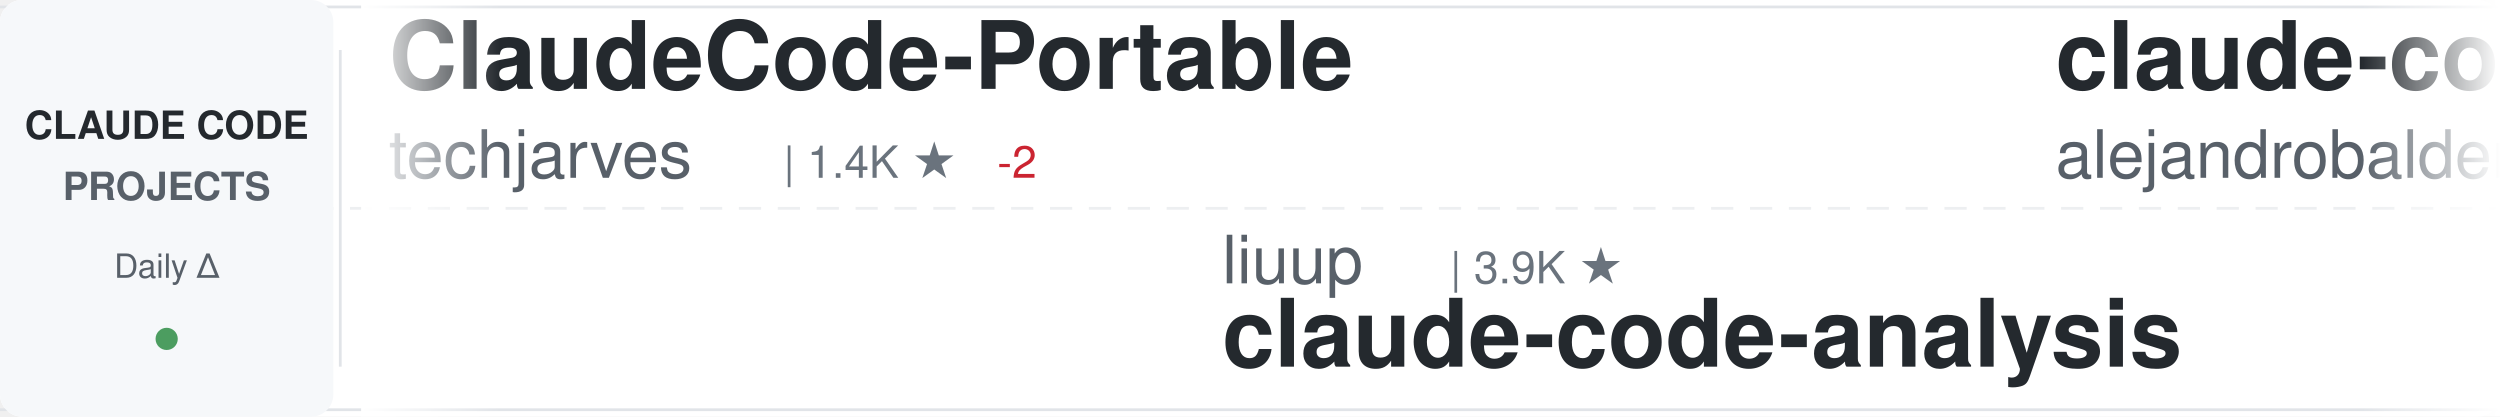
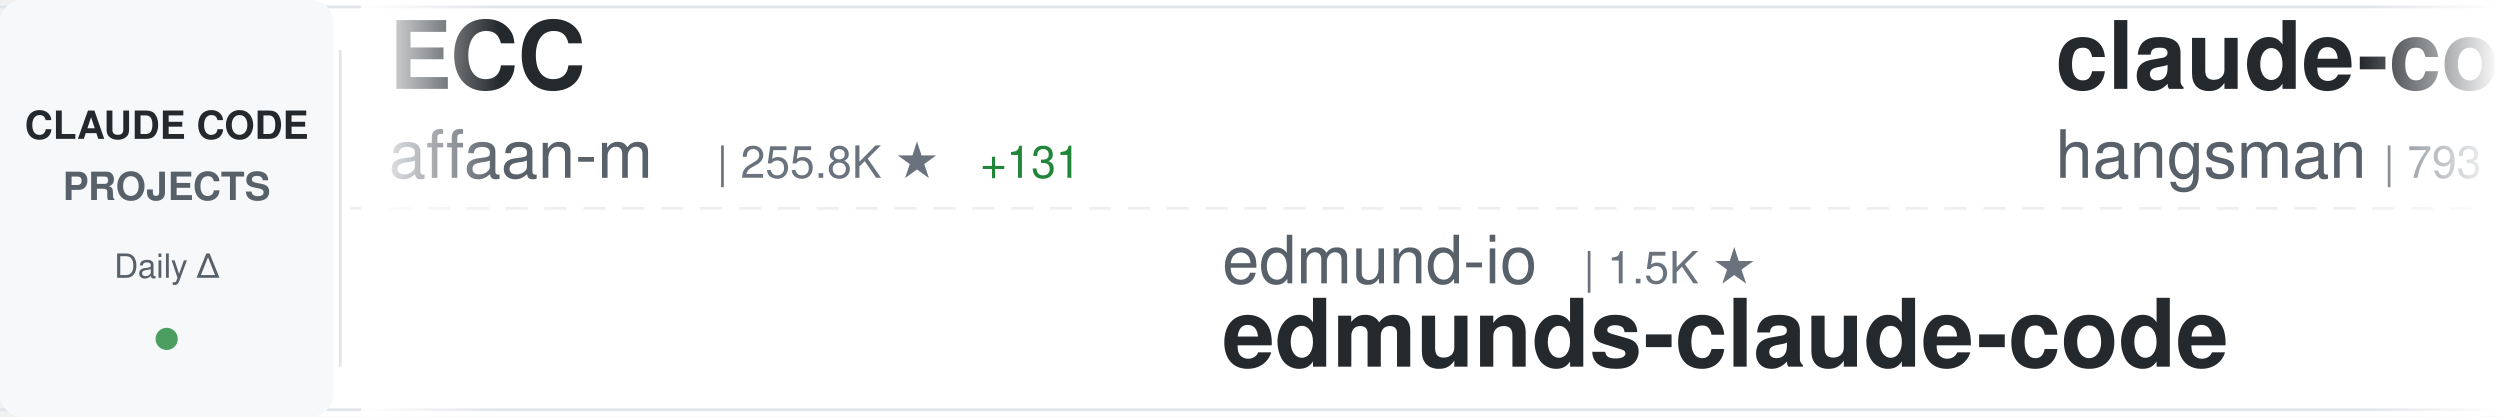
<svg xmlns="http://www.w3.org/2000/svg" width="900" height="150">
  <defs>
    <linearGradient id="awesomeLeftFade" x1="0%" y1="0%" x2="100%" y2="0%">
      <stop offset="0%" style="stop-color:#ffffff;stop-opacity:1" />
      <stop offset="100%" style="stop-color:#ffffff;stop-opacity:0" />
    </linearGradient>
    <linearGradient id="awesomeRightFade" x1="0%" y1="0%" x2="100%" y2="0%">
      <stop offset="0%" style="stop-color:#ffffff;stop-opacity:0" />
      <stop offset="100%" style="stop-color:#ffffff;stop-opacity:1" />
    </linearGradient>
  </defs>
  <rect width="900" height="150" fill="#ffffff" rx="8" />
  <rect x="0" y="2" width="900" height="1" fill="#e1e4e8" />
  <rect x="0" y="147" width="900" height="1" fill="#e1e4e8" />
  <line x1="0" y1="75" x2="900" y2="75" stroke="#e1e4e8" stroke-width="1" stroke-dasharray="8 6" opacity="0.6" />
  <rect x="0" y="0" width="120" height="150" fill="#f6f8fa" rx="8" />
  <text x="60" y="50" font-family="-apple-system, BlinkMacSystemFont, 'Segoe UI', Helvetica, Arial, sans-serif" font-size="14" font-weight="600" fill="#24292e" text-anchor="middle">CLAUDE CODE</text>
  <text x="60" y="72" font-family="-apple-system, BlinkMacSystemFont, 'Segoe UI', Helvetica, Arial, sans-serif" font-size="14" font-weight="600" fill="#586069" text-anchor="middle">PROJECTS</text>
  <text x="60" y="100" font-family="-apple-system, BlinkMacSystemFont, 'Segoe UI', Helvetica, Arial, sans-serif" font-size="12" font-weight="500" fill="#586069" text-anchor="middle">Daily Δ</text>
  <circle cx="60" cy="122" r="4" fill="#22863a" opacity="0.8" />
  <rect x="122" y="18" width="1" height="114" fill="#e1e4e8" />
  <clipPath id="awesomeTickerClip">
    <rect x="130" y="0" width="770" height="150" />
  </clipPath>
  <g clip-path="url(#awesomeTickerClip)">
    <g id="awesomeTickerItems">
      <animateTransform attributeName="transform" attributeType="XML" type="translate" from="0 0" to="-3000 0" dur="54s" repeatCount="indefinite" />
      <g transform="translate(0, 0)">
-         <text x="140" y="32" font-family="-apple-system, BlinkMacSystemFont, 'Segoe UI', Helvetica, Arial, sans-serif" font-size="34" font-weight="600" fill="#24292e">ClaudeCode-Portable</text>
-         <text x="140" y="64" font-family="-apple-system, BlinkMacSystemFont, 'Segoe UI', Helvetica, Arial, sans-serif" font-size="24" font-weight="400" fill="#586069">techjarves</text>
-         <text x="282" y="64" font-family="-apple-system, BlinkMacSystemFont, 'Segoe UI', Helvetica, Arial, sans-serif" font-size="16" font-weight="500" fill="#6a737d">| 1.4K ★</text>
-         <text x="359" y="64" font-family="-apple-system, BlinkMacSystemFont, 'Segoe UI', Helvetica, Arial, sans-serif" font-size="16" font-weight="500" fill="#cb2431"> -2</text>
+         <text x="140" y="32" font-family="-apple-system, BlinkMacSystemFont, 'Segoe UI', Helvetica, Arial, sans-serif" font-size="34" font-weight="600" fill="#24292e">ECC</text>
+         <text x="140" y="64" font-family="-apple-system, BlinkMacSystemFont, 'Segoe UI', Helvetica, Arial, sans-serif" font-size="24" font-weight="400" fill="#586069">affaan-m</text>
+         <text x="258" y="64" font-family="-apple-system, BlinkMacSystemFont, 'Segoe UI', Helvetica, Arial, sans-serif" font-size="16" font-weight="500" fill="#6a737d">| 255.8K ★</text>
+         <text x="353" y="64" font-family="-apple-system, BlinkMacSystemFont, 'Segoe UI', Helvetica, Arial, sans-serif" font-size="16" font-weight="500" fill="#22863a"> +131</text>
      </g>
      <g transform="translate(300, 0)">
-         <text x="140" y="102" font-family="-apple-system, BlinkMacSystemFont, 'Segoe UI', Helvetica, Arial, sans-serif" font-size="24" font-weight="400" fill="#586069">liuup</text>
-         <text x="222" y="102" font-family="-apple-system, BlinkMacSystemFont, 'Segoe UI', Helvetica, Arial, sans-serif" font-size="16" font-weight="500" fill="#6a737d">| 3.9K ★</text>
-         <text x="140" y="132" font-family="-apple-system, BlinkMacSystemFont, 'Segoe UI', Helvetica, Arial, sans-serif" font-size="34" font-weight="600" fill="#24292e">claude-code-analysis</text>
+         <text x="140" y="102" font-family="-apple-system, BlinkMacSystemFont, 'Segoe UI', Helvetica, Arial, sans-serif" font-size="24" font-weight="400" fill="#586069">edmund-io</text>
+         <text x="270" y="102" font-family="-apple-system, BlinkMacSystemFont, 'Segoe UI', Helvetica, Arial, sans-serif" font-size="16" font-weight="500" fill="#6a737d">| 1.5K ★</text>
+         <text x="140" y="132" font-family="-apple-system, BlinkMacSystemFont, 'Segoe UI', Helvetica, Arial, sans-serif" font-size="34" font-weight="600" fill="#24292e">edmunds-claude-code</text>
      </g>
      <g transform="translate(600, 0)">
-         <text x="140" y="32" font-family="-apple-system, BlinkMacSystemFont, 'Segoe UI', Helvetica, Arial, sans-serif" font-size="34" font-weight="600" fill="#24292e">claude-code-from-source</text>
-         <text x="140" y="64" font-family="-apple-system, BlinkMacSystemFont, 'Segoe UI', Helvetica, Arial, sans-serif" font-size="24" font-weight="400" fill="#586069">alejandrobalderas</text>
-         <text x="366" y="64" font-family="-apple-system, BlinkMacSystemFont, 'Segoe UI', Helvetica, Arial, sans-serif" font-size="16" font-weight="500" fill="#6a737d">| 2.8K ★</text>
+         <text x="140" y="32" font-family="-apple-system, BlinkMacSystemFont, 'Segoe UI', Helvetica, Arial, sans-serif" font-size="34" font-weight="600" fill="#24292e">claude-code-source</text>
+         <text x="140" y="64" font-family="-apple-system, BlinkMacSystemFont, 'Segoe UI', Helvetica, Arial, sans-serif" font-size="24" font-weight="400" fill="#586069">hangsman</text>
+         <text x="258" y="64" font-family="-apple-system, BlinkMacSystemFont, 'Segoe UI', Helvetica, Arial, sans-serif" font-size="16" font-weight="500" fill="#6a737d">| 793 ★</text>
      </g>
      <g transform="translate(900, 0)">
-         <text x="140" y="102" font-family="-apple-system, BlinkMacSystemFont, 'Segoe UI', Helvetica, Arial, sans-serif" font-size="24" font-weight="400" fill="#586069">RichardAtCT</text>
-         <text x="294" y="102" font-family="-apple-system, BlinkMacSystemFont, 'Segoe UI', Helvetica, Arial, sans-serif" font-size="16" font-weight="500" fill="#6a737d">| 2.8K ★</text>
-         <text x="140" y="132" font-family="-apple-system, BlinkMacSystemFont, 'Segoe UI', Helvetica, Arial, sans-serif" font-size="34" font-weight="600" fill="#24292e">claude-code-telegram</text>
+         <text x="140" y="102" font-family="-apple-system, BlinkMacSystemFont, 'Segoe UI', Helvetica, Arial, sans-serif" font-size="24" font-weight="400" fill="#586069">T-Lab-CUHKSZ</text>
+         <text x="306" y="102" font-family="-apple-system, BlinkMacSystemFont, 'Segoe UI', Helvetica, Arial, sans-serif" font-size="16" font-weight="500" fill="#6a737d">| 328 ★</text>
+         <text x="140" y="132" font-family="-apple-system, BlinkMacSystemFont, 'Segoe UI', Helvetica, Arial, sans-serif" font-size="34" font-weight="600" fill="#24292e">claude-code</text>
      </g>
      <g transform="translate(1200, 0)">
-         <text x="140" y="32" font-family="-apple-system, BlinkMacSystemFont, 'Segoe UI', Helvetica, Arial, sans-serif" font-size="34" font-weight="600" fill="#24292e">claude-code-infrastructu...</text>
-         <text x="140" y="64" font-family="-apple-system, BlinkMacSystemFont, 'Segoe UI', Helvetica, Arial, sans-serif" font-size="24" font-weight="400" fill="#586069">diet103</text>
-         <text x="246" y="64" font-family="-apple-system, BlinkMacSystemFont, 'Segoe UI', Helvetica, Arial, sans-serif" font-size="16" font-weight="500" fill="#6a737d">| 10.0K ★</text>
+         <text x="140" y="32" font-family="-apple-system, BlinkMacSystemFont, 'Segoe UI', Helvetica, Arial, sans-serif" font-size="34" font-weight="600" fill="#24292e">claude-code-harness</text>
+         <text x="140" y="64" font-family="-apple-system, BlinkMacSystemFont, 'Segoe UI', Helvetica, Arial, sans-serif" font-size="24" font-weight="400" fill="#586069">Chachamaru127</text>
+         <text x="318" y="64" font-family="-apple-system, BlinkMacSystemFont, 'Segoe UI', Helvetica, Arial, sans-serif" font-size="16" font-weight="500" fill="#6a737d">| 3.1K ★</text>
+         <text x="395" y="64" font-family="-apple-system, BlinkMacSystemFont, 'Segoe UI', Helvetica, Arial, sans-serif" font-size="16" font-weight="500" fill="#22863a"> +1</text>
      </g>
      <g transform="translate(1500, 0)">
-         <text x="140" y="102" font-family="-apple-system, BlinkMacSystemFont, 'Segoe UI', Helvetica, Arial, sans-serif" font-size="24" font-weight="400" fill="#586069">repowise-dev</text>
-         <text x="306" y="102" font-family="-apple-system, BlinkMacSystemFont, 'Segoe UI', Helvetica, Arial, sans-serif" font-size="16" font-weight="500" fill="#6a737d">| 1.2K ★</text>
-         <text x="140" y="132" font-family="-apple-system, BlinkMacSystemFont, 'Segoe UI', Helvetica, Arial, sans-serif" font-size="34" font-weight="600" fill="#24292e">claude-code-prompts</text>
+         <text x="140" y="102" font-family="-apple-system, BlinkMacSystemFont, 'Segoe UI', Helvetica, Arial, sans-serif" font-size="24" font-weight="400" fill="#586069">SeemSeam</text>
+         <text x="258" y="102" font-family="-apple-system, BlinkMacSystemFont, 'Segoe UI', Helvetica, Arial, sans-serif" font-size="16" font-weight="500" fill="#6a737d">| 3.5K ★</text>
+         <text x="140" y="132" font-family="-apple-system, BlinkMacSystemFont, 'Segoe UI', Helvetica, Arial, sans-serif" font-size="34" font-weight="600" fill="#24292e">claude_codex_bridge</text>
      </g>
      <g transform="translate(1800, 0)">
-         <text x="140" y="32" font-family="-apple-system, BlinkMacSystemFont, 'Segoe UI', Helvetica, Arial, sans-serif" font-size="34" font-weight="600" fill="#24292e">oh-my-claudecode</text>
-         <text x="140" y="64" font-family="-apple-system, BlinkMacSystemFont, 'Segoe UI', Helvetica, Arial, sans-serif" font-size="24" font-weight="400" fill="#586069">Yeachan-Heo</text>
-         <text x="294" y="64" font-family="-apple-system, BlinkMacSystemFont, 'Segoe UI', Helvetica, Arial, sans-serif" font-size="16" font-weight="500" fill="#6a737d">| 39.1K ★</text>
-         <text x="380" y="64" font-family="-apple-system, BlinkMacSystemFont, 'Segoe UI', Helvetica, Arial, sans-serif" font-size="16" font-weight="500" fill="#22863a"> +2</text>
+         <text x="140" y="32" font-family="-apple-system, BlinkMacSystemFont, 'Segoe UI', Helvetica, Arial, sans-serif" font-size="34" font-weight="600" fill="#24292e">claude-code-hooks-master...</text>
+         <text x="140" y="64" font-family="-apple-system, BlinkMacSystemFont, 'Segoe UI', Helvetica, Arial, sans-serif" font-size="24" font-weight="400" fill="#586069">disler</text>
+         <text x="234" y="64" font-family="-apple-system, BlinkMacSystemFont, 'Segoe UI', Helvetica, Arial, sans-serif" font-size="16" font-weight="500" fill="#6a737d">| 3.9K ★</text>
      </g>
      <g transform="translate(2100, 0)">
-         <text x="140" y="102" font-family="-apple-system, BlinkMacSystemFont, 'Segoe UI', Helvetica, Arial, sans-serif" font-size="24" font-weight="400" fill="#586069">ochamber</text>
-         <text x="258" y="102" font-family="-apple-system, BlinkMacSystemFont, 'Segoe UI', Helvetica, Arial, sans-serif" font-size="16" font-weight="500" fill="#6a737d">| 2 ★</text>
-         <text x="308" y="102" font-family="-apple-system, BlinkMacSystemFont, 'Segoe UI', Helvetica, Arial, sans-serif" font-size="16" font-weight="500" fill="#22863a"> +1</text>
-         <text x="140" y="132" font-family="-apple-system, BlinkMacSystemFont, 'Segoe UI', Helvetica, Arial, sans-serif" font-size="34" font-weight="600" fill="#24292e">claude-code</text>
+         <text x="140" y="102" font-family="-apple-system, BlinkMacSystemFont, 'Segoe UI', Helvetica, Arial, sans-serif" font-size="24" font-weight="400" fill="#586069">AICoderTudou</text>
+         <text x="306" y="102" font-family="-apple-system, BlinkMacSystemFont, 'Segoe UI', Helvetica, Arial, sans-serif" font-size="16" font-weight="500" fill="#6a737d">| 495 ★</text>
+         <text x="140" y="132" font-family="-apple-system, BlinkMacSystemFont, 'Segoe UI', Helvetica, Arial, sans-serif" font-size="34" font-weight="600" fill="#24292e">claude-code-tudou</text>
      </g>
      <g transform="translate(2400, 0)">
-         <text x="140" y="32" font-family="-apple-system, BlinkMacSystemFont, 'Segoe UI', Helvetica, Arial, sans-serif" font-size="34" font-weight="600" fill="#24292e">claude-code</text>
-         <text x="140" y="64" font-family="-apple-system, BlinkMacSystemFont, 'Segoe UI', Helvetica, Arial, sans-serif" font-size="24" font-weight="400" fill="#586069">RishabhK103</text>
-         <text x="294" y="64" font-family="-apple-system, BlinkMacSystemFont, 'Segoe UI', Helvetica, Arial, sans-serif" font-size="16" font-weight="500" fill="#6a737d">| 104 ★</text>
+         <text x="140" y="32" font-family="-apple-system, BlinkMacSystemFont, 'Segoe UI', Helvetica, Arial, sans-serif" font-size="34" font-weight="600" fill="#24292e">claude-code-guide</text>
+         <text x="140" y="64" font-family="-apple-system, BlinkMacSystemFont, 'Segoe UI', Helvetica, Arial, sans-serif" font-size="24" font-weight="400" fill="#586069">Cranot</text>
+         <text x="234" y="64" font-family="-apple-system, BlinkMacSystemFont, 'Segoe UI', Helvetica, Arial, sans-serif" font-size="16" font-weight="500" fill="#6a737d">| 2.9K ★</text>
      </g>
      <g transform="translate(2700, 0)">
-         <text x="140" y="102" font-family="-apple-system, BlinkMacSystemFont, 'Segoe UI', Helvetica, Arial, sans-serif" font-size="24" font-weight="400" fill="#586069">VineeTagarwaL-code</text>
-         <text x="378" y="102" font-family="-apple-system, BlinkMacSystemFont, 'Segoe UI', Helvetica, Arial, sans-serif" font-size="16" font-weight="500" fill="#6a737d">| 274 ★</text>
-         <text x="140" y="132" font-family="-apple-system, BlinkMacSystemFont, 'Segoe UI', Helvetica, Arial, sans-serif" font-size="34" font-weight="600" fill="#24292e">claude-code</text>
+         <text x="140" y="102" font-family="-apple-system, BlinkMacSystemFont, 'Segoe UI', Helvetica, Arial, sans-serif" font-size="24" font-weight="400" fill="#586069">darcyegb</text>
+         <text x="258" y="102" font-family="-apple-system, BlinkMacSystemFont, 'Segoe UI', Helvetica, Arial, sans-serif" font-size="16" font-weight="500" fill="#6a737d">| 761 ★</text>
+         <text x="140" y="132" font-family="-apple-system, BlinkMacSystemFont, 'Segoe UI', Helvetica, Arial, sans-serif" font-size="34" font-weight="600" fill="#24292e">ClaudeCodeAgents</text>
      </g>
      <g transform="translate(3000, 0)">
-         <text x="140" y="32" font-family="-apple-system, BlinkMacSystemFont, 'Segoe UI', Helvetica, Arial, sans-serif" font-size="34" font-weight="600" fill="#24292e">ClaudeCode-Portable</text>
-         <text x="140" y="64" font-family="-apple-system, BlinkMacSystemFont, 'Segoe UI', Helvetica, Arial, sans-serif" font-size="24" font-weight="400" fill="#586069">techjarves</text>
-         <text x="282" y="64" font-family="-apple-system, BlinkMacSystemFont, 'Segoe UI', Helvetica, Arial, sans-serif" font-size="16" font-weight="500" fill="#6a737d">| 1.4K ★</text>
-         <text x="359" y="64" font-family="-apple-system, BlinkMacSystemFont, 'Segoe UI', Helvetica, Arial, sans-serif" font-size="16" font-weight="500" fill="#cb2431"> -2</text>
+         <text x="140" y="32" font-family="-apple-system, BlinkMacSystemFont, 'Segoe UI', Helvetica, Arial, sans-serif" font-size="34" font-weight="600" fill="#24292e">ECC</text>
+         <text x="140" y="64" font-family="-apple-system, BlinkMacSystemFont, 'Segoe UI', Helvetica, Arial, sans-serif" font-size="24" font-weight="400" fill="#586069">affaan-m</text>
+         <text x="258" y="64" font-family="-apple-system, BlinkMacSystemFont, 'Segoe UI', Helvetica, Arial, sans-serif" font-size="16" font-weight="500" fill="#6a737d">| 255.8K ★</text>
+         <text x="353" y="64" font-family="-apple-system, BlinkMacSystemFont, 'Segoe UI', Helvetica, Arial, sans-serif" font-size="16" font-weight="500" fill="#22863a"> +131</text>
      </g>
      <g transform="translate(3300, 0)">
-         <text x="140" y="102" font-family="-apple-system, BlinkMacSystemFont, 'Segoe UI', Helvetica, Arial, sans-serif" font-size="24" font-weight="400" fill="#586069">liuup</text>
-         <text x="222" y="102" font-family="-apple-system, BlinkMacSystemFont, 'Segoe UI', Helvetica, Arial, sans-serif" font-size="16" font-weight="500" fill="#6a737d">| 3.9K ★</text>
-         <text x="140" y="132" font-family="-apple-system, BlinkMacSystemFont, 'Segoe UI', Helvetica, Arial, sans-serif" font-size="34" font-weight="600" fill="#24292e">claude-code-analysis</text>
+         <text x="140" y="102" font-family="-apple-system, BlinkMacSystemFont, 'Segoe UI', Helvetica, Arial, sans-serif" font-size="24" font-weight="400" fill="#586069">edmund-io</text>
+         <text x="270" y="102" font-family="-apple-system, BlinkMacSystemFont, 'Segoe UI', Helvetica, Arial, sans-serif" font-size="16" font-weight="500" fill="#6a737d">| 1.5K ★</text>
+         <text x="140" y="132" font-family="-apple-system, BlinkMacSystemFont, 'Segoe UI', Helvetica, Arial, sans-serif" font-size="34" font-weight="600" fill="#24292e">edmunds-claude-code</text>
      </g>
      <g transform="translate(3600, 0)">
-         <text x="140" y="32" font-family="-apple-system, BlinkMacSystemFont, 'Segoe UI', Helvetica, Arial, sans-serif" font-size="34" font-weight="600" fill="#24292e">claude-code-from-source</text>
-         <text x="140" y="64" font-family="-apple-system, BlinkMacSystemFont, 'Segoe UI', Helvetica, Arial, sans-serif" font-size="24" font-weight="400" fill="#586069">alejandrobalderas</text>
-         <text x="366" y="64" font-family="-apple-system, BlinkMacSystemFont, 'Segoe UI', Helvetica, Arial, sans-serif" font-size="16" font-weight="500" fill="#6a737d">| 2.8K ★</text>
+         <text x="140" y="32" font-family="-apple-system, BlinkMacSystemFont, 'Segoe UI', Helvetica, Arial, sans-serif" font-size="34" font-weight="600" fill="#24292e">claude-code-source</text>
+         <text x="140" y="64" font-family="-apple-system, BlinkMacSystemFont, 'Segoe UI', Helvetica, Arial, sans-serif" font-size="24" font-weight="400" fill="#586069">hangsman</text>
+         <text x="258" y="64" font-family="-apple-system, BlinkMacSystemFont, 'Segoe UI', Helvetica, Arial, sans-serif" font-size="16" font-weight="500" fill="#6a737d">| 793 ★</text>
      </g>
      <g transform="translate(3900, 0)">
-         <text x="140" y="102" font-family="-apple-system, BlinkMacSystemFont, 'Segoe UI', Helvetica, Arial, sans-serif" font-size="24" font-weight="400" fill="#586069">RichardAtCT</text>
-         <text x="294" y="102" font-family="-apple-system, BlinkMacSystemFont, 'Segoe UI', Helvetica, Arial, sans-serif" font-size="16" font-weight="500" fill="#6a737d">| 2.8K ★</text>
-         <text x="140" y="132" font-family="-apple-system, BlinkMacSystemFont, 'Segoe UI', Helvetica, Arial, sans-serif" font-size="34" font-weight="600" fill="#24292e">claude-code-telegram</text>
+         <text x="140" y="102" font-family="-apple-system, BlinkMacSystemFont, 'Segoe UI', Helvetica, Arial, sans-serif" font-size="24" font-weight="400" fill="#586069">T-Lab-CUHKSZ</text>
+         <text x="306" y="102" font-family="-apple-system, BlinkMacSystemFont, 'Segoe UI', Helvetica, Arial, sans-serif" font-size="16" font-weight="500" fill="#6a737d">| 328 ★</text>
+         <text x="140" y="132" font-family="-apple-system, BlinkMacSystemFont, 'Segoe UI', Helvetica, Arial, sans-serif" font-size="34" font-weight="600" fill="#24292e">claude-code</text>
      </g>
    </g>
  </g>
  <rect x="130" y="0" width="50" height="150" fill="url(#awesomeLeftFade)" />
  <rect x="850" y="0" width="50" height="150" fill="url(#awesomeRightFade)" />
</svg>
